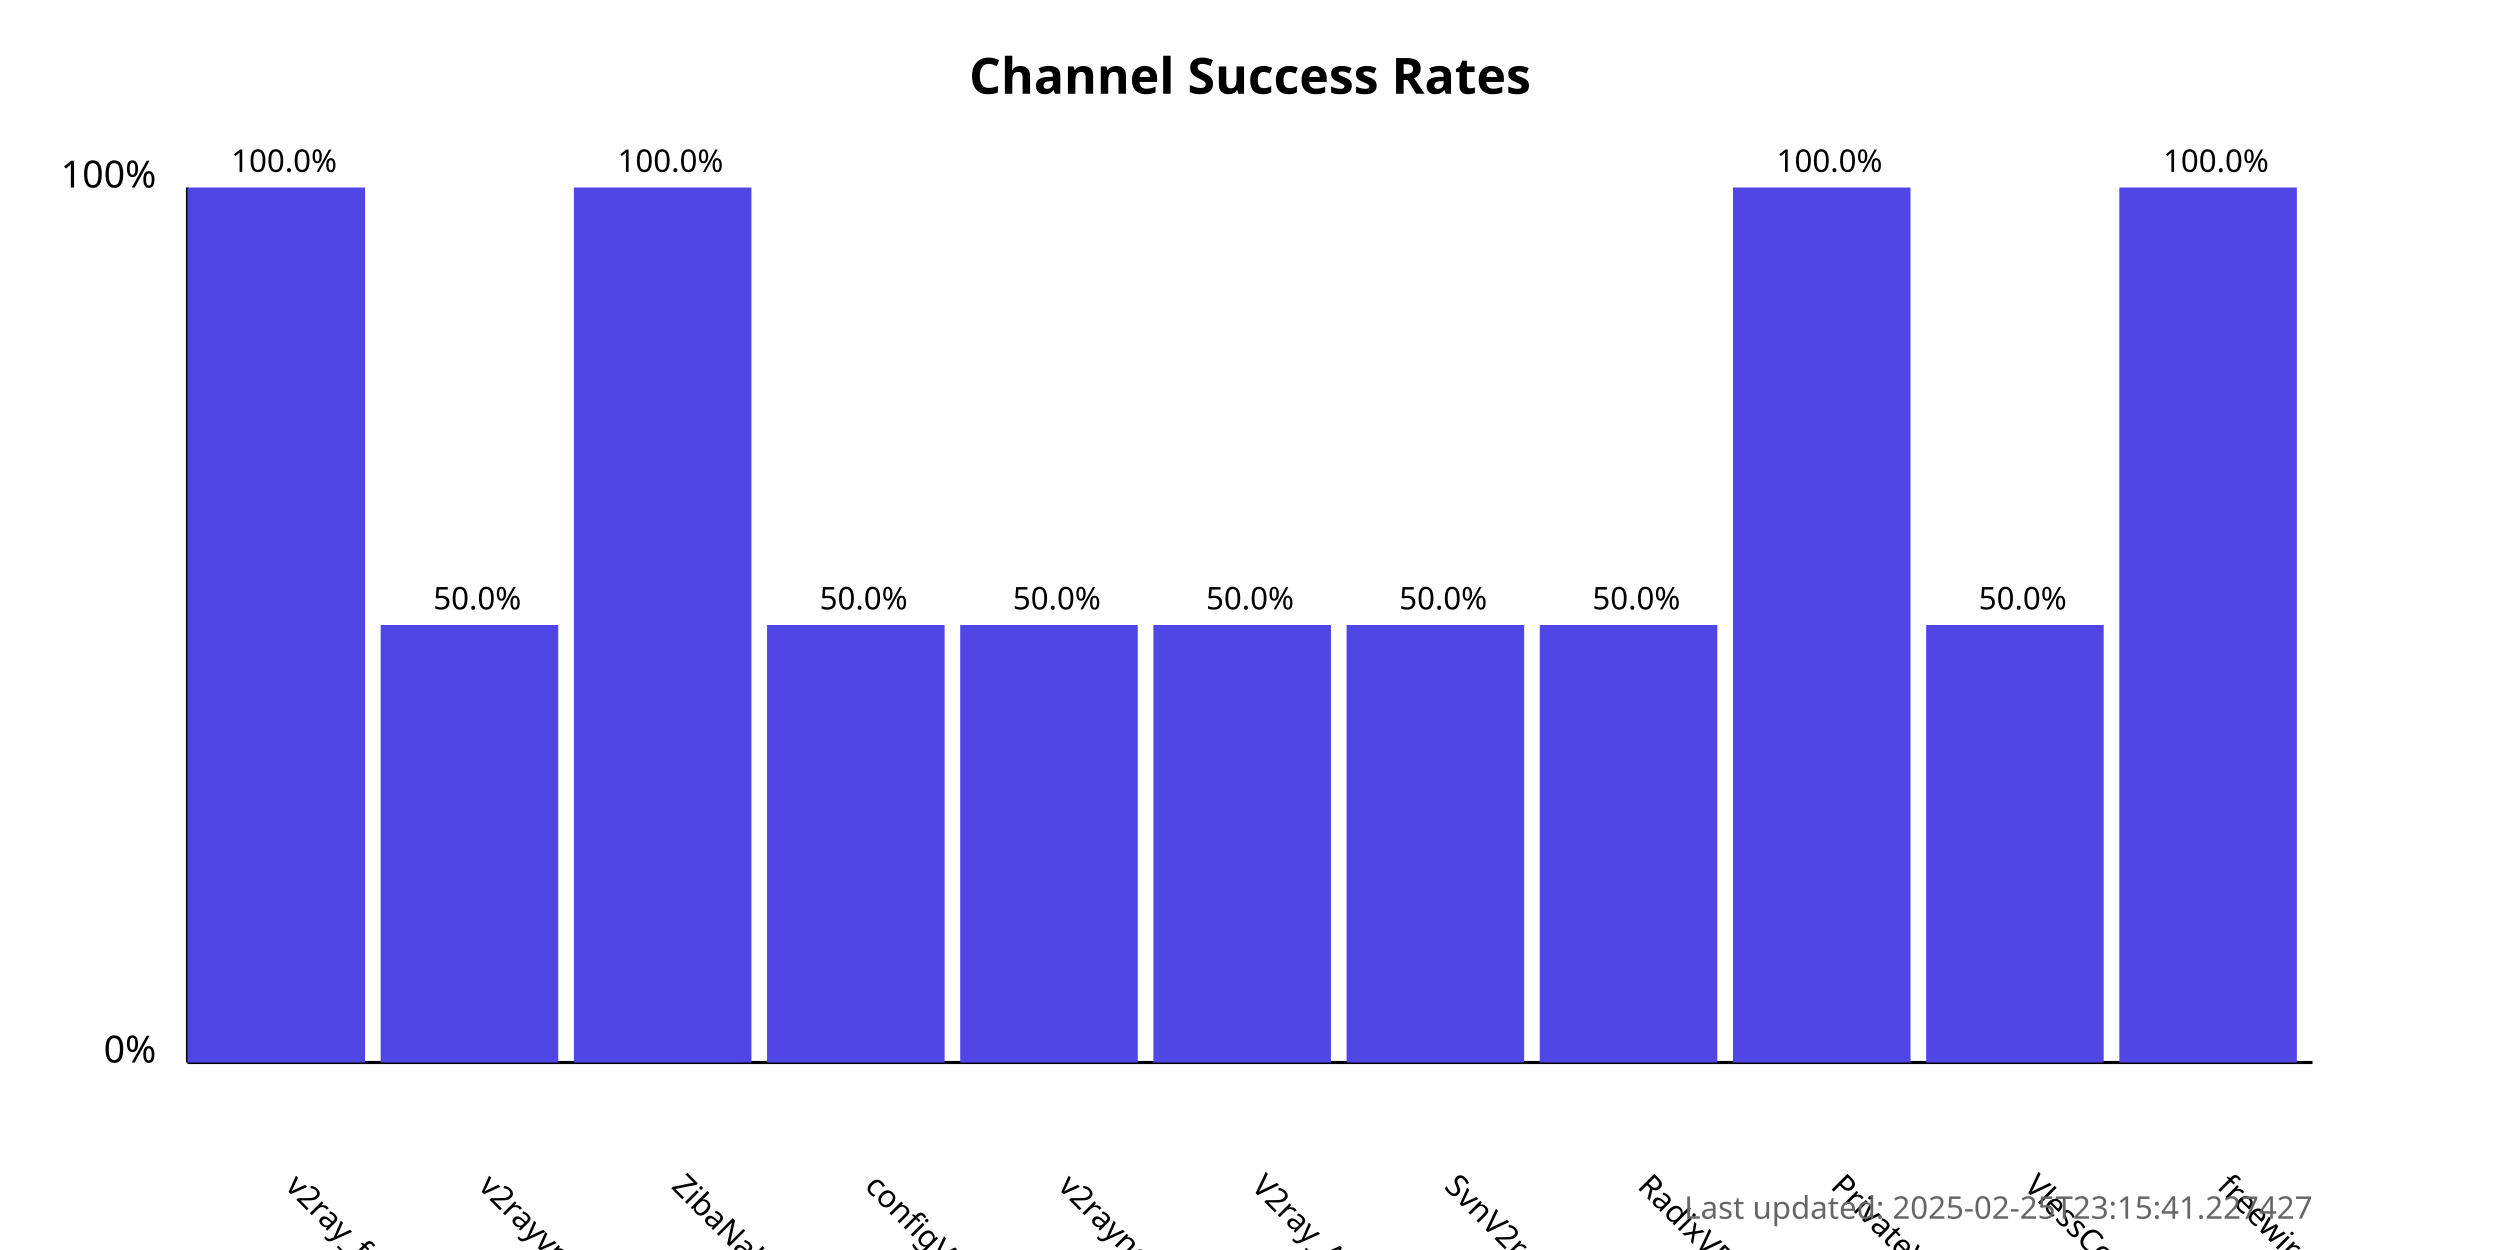
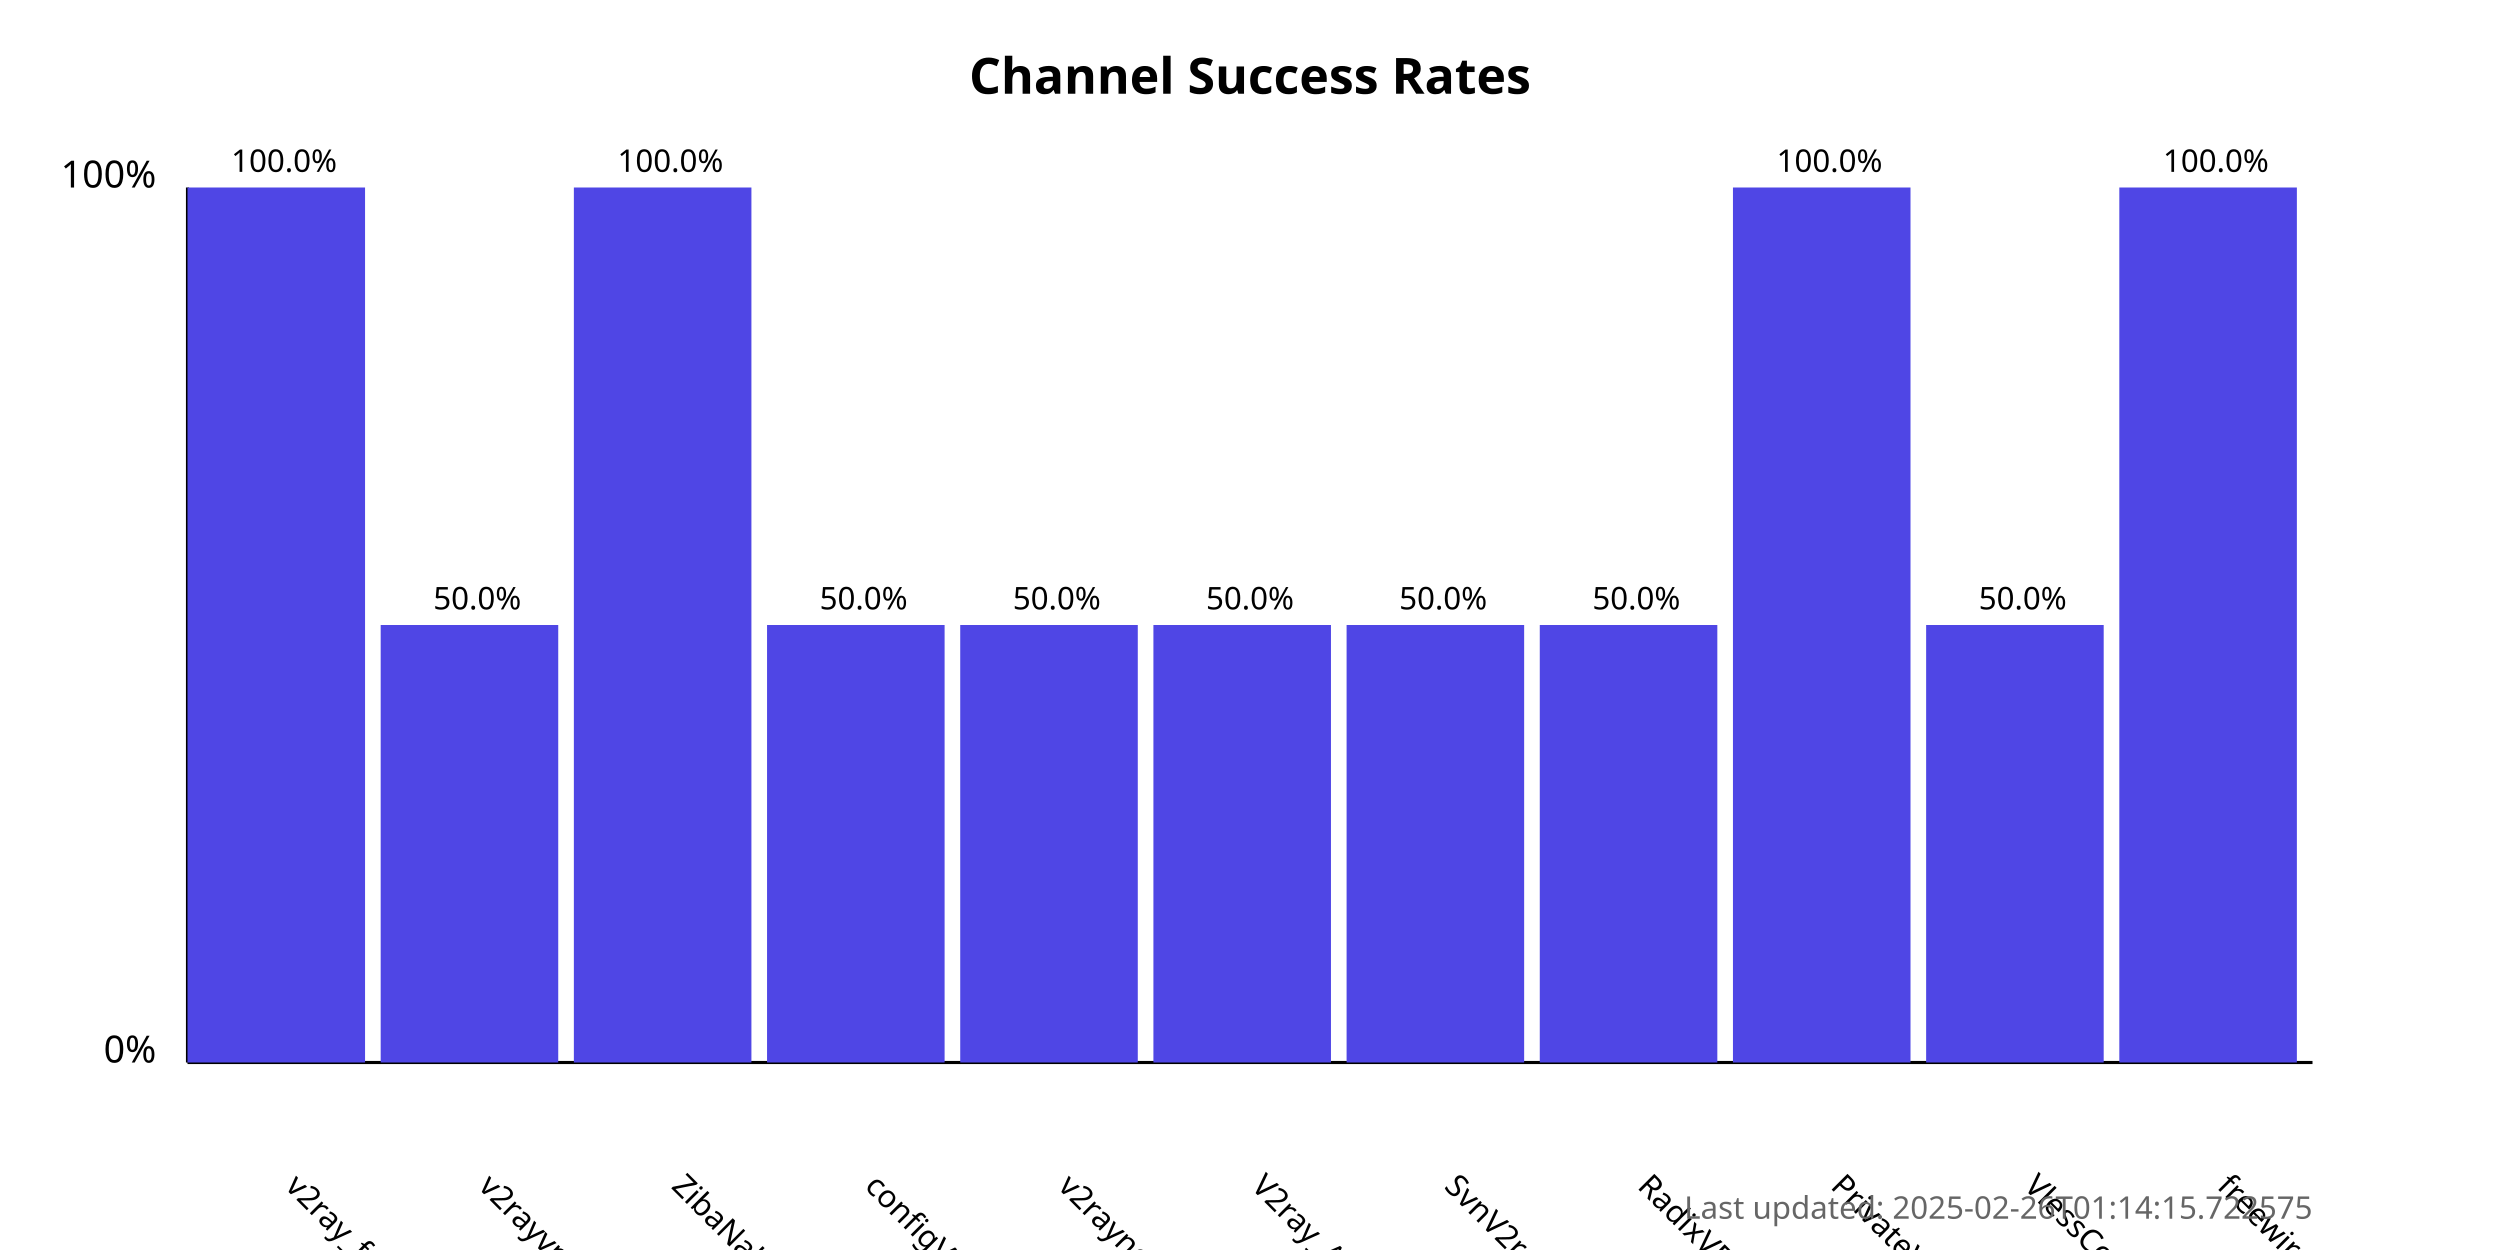
<svg xmlns="http://www.w3.org/2000/svg" width="800" height="400">
  <style>
            .chart-title { font: bold 16px sans-serif; }
            .axis-label { font: 12px sans-serif; }
            .tick-label { font: 10px sans-serif; }
            .bar { fill: #4f46e5; }
            .bar:hover { fill: #6366f1; }
            .timestamp { font: 10px sans-serif; fill: #666; }
        </style>
  <text x="400.0" y="30" text-anchor="middle" class="chart-title">
            Channel Success Rates
        </text>
  <line x1="60" y1="340" x2="60" y2="60" stroke="black" stroke-width="1" />
  <line x1="60" y1="340" x2="740" y2="340" stroke="black" stroke-width="1" />
  <text x="50" y="340" text-anchor="end" class="axis-label">0%</text>
  <text x="50" y="60" text-anchor="end" class="axis-label">100%</text>
  <g>
    <rect x="60" y="60.0" width="56.818" height="280.0" class="bar" />
    <text x="90.909" y="380" transform="rotate(45, 90.90909, 380)" text-anchor="start" class="tick-label">
                v2ray_free_conf
            </text>
    <text x="90.909" y="55.0" text-anchor="middle" class="tick-label">
                100.0%
            </text>
  </g>
  <g>
    <rect x="121.818" y="200.0" width="56.818" height="140.0" class="bar" />
    <text x="152.727" y="380" transform="rotate(45, 152.7273, 380)" text-anchor="start" class="tick-label">
                v2rayvpno
            </text>
    <text x="152.727" y="195.0" text-anchor="middle" class="tick-label">
                50.0%
            </text>
  </g>
  <g>
    <rect x="183.636" y="60.0" width="56.818" height="280.0" class="bar" />
    <text x="214.545" y="380" transform="rotate(45, 214.5455, 380)" text-anchor="start" class="tick-label">
                ZibaNabz
            </text>
    <text x="214.545" y="55.0" text-anchor="middle" class="tick-label">
                100.0%
            </text>
  </g>
  <g>
    <rect x="245.455" y="200.0" width="56.818" height="140.0" class="bar" />
    <text x="276.364" y="380" transform="rotate(45, 276.3636, 380)" text-anchor="start" class="tick-label">
                configV2rayForFree
            </text>
    <text x="276.364" y="195.0" text-anchor="middle" class="tick-label">
                50.0%
            </text>
  </g>
  <g>
    <rect x="307.273" y="200.0" width="56.818" height="140.0" class="bar" />
    <text x="338.182" y="380" transform="rotate(45, 338.1818, 380)" text-anchor="start" class="tick-label">
                v2rayngvpn
            </text>
    <text x="338.182" y="195.0" text-anchor="middle" class="tick-label">
                50.0%
            </text>
  </g>
  <g>
    <rect x="369.091" y="200.0" width="56.818" height="140.0" class="bar" />
    <text x="400.0" y="380" transform="rotate(45, 400.0, 380)" text-anchor="start" class="tick-label">
                V2ray_Alpha
            </text>
    <text x="400.0" y="195.0" text-anchor="middle" class="tick-label">
                50.0%
            </text>
  </g>
  <g>
    <rect x="430.909" y="200.0" width="56.818" height="140.0" class="bar" />
    <text x="461.818" y="380" transform="rotate(45, 461.8182, 380)" text-anchor="start" class="tick-label">
                SvnV2ray
            </text>
    <text x="461.818" y="195.0" text-anchor="middle" class="tick-label">
                50.0%
            </text>
  </g>
  <g>
    <rect x="492.727" y="200.0" width="56.818" height="140.0" class="bar" />
    <text x="523.636" y="380" transform="rotate(45, 523.6364, 380)" text-anchor="start" class="tick-label">
                RadixVPN
            </text>
    <text x="523.636" y="195.0" text-anchor="middle" class="tick-label">
                50.0%
            </text>
  </g>
  <g>
    <rect x="554.545" y="60.0" width="56.818" height="280.0" class="bar" />
    <text x="585.455" y="380" transform="rotate(45, 585.4545, 380)" text-anchor="start" class="tick-label">
                PrivateVPNs
            </text>
    <text x="585.455" y="55.0" text-anchor="middle" class="tick-label">
                100.0%
            </text>
  </g>
  <g>
    <rect x="616.364" y="200.0" width="56.818" height="140.0" class="bar" />
    <text x="647.273" y="380" transform="rotate(45, 647.2727, 380)" text-anchor="start" class="tick-label">
                VlessConfig
            </text>
    <text x="647.273" y="195.0" text-anchor="middle" class="tick-label">
                50.0%
            </text>
  </g>
  <g>
    <rect x="678.182" y="60.0" width="56.818" height="280.0" class="bar" />
    <text x="709.091" y="380" transform="rotate(45, 709.0909, 380)" text-anchor="start" class="tick-label">
                freewireguard
            </text>
    <text x="709.091" y="55.0" text-anchor="middle" class="tick-label">
                100.0%
            </text>
  </g>
  <text x="740" y="390" text-anchor="end" class="timestamp">
-             Last updated: 2025-02-25T23:15:41.227427
+             Last updated: 2025-02-26T01:14:15.722575
        </text>
</svg>
